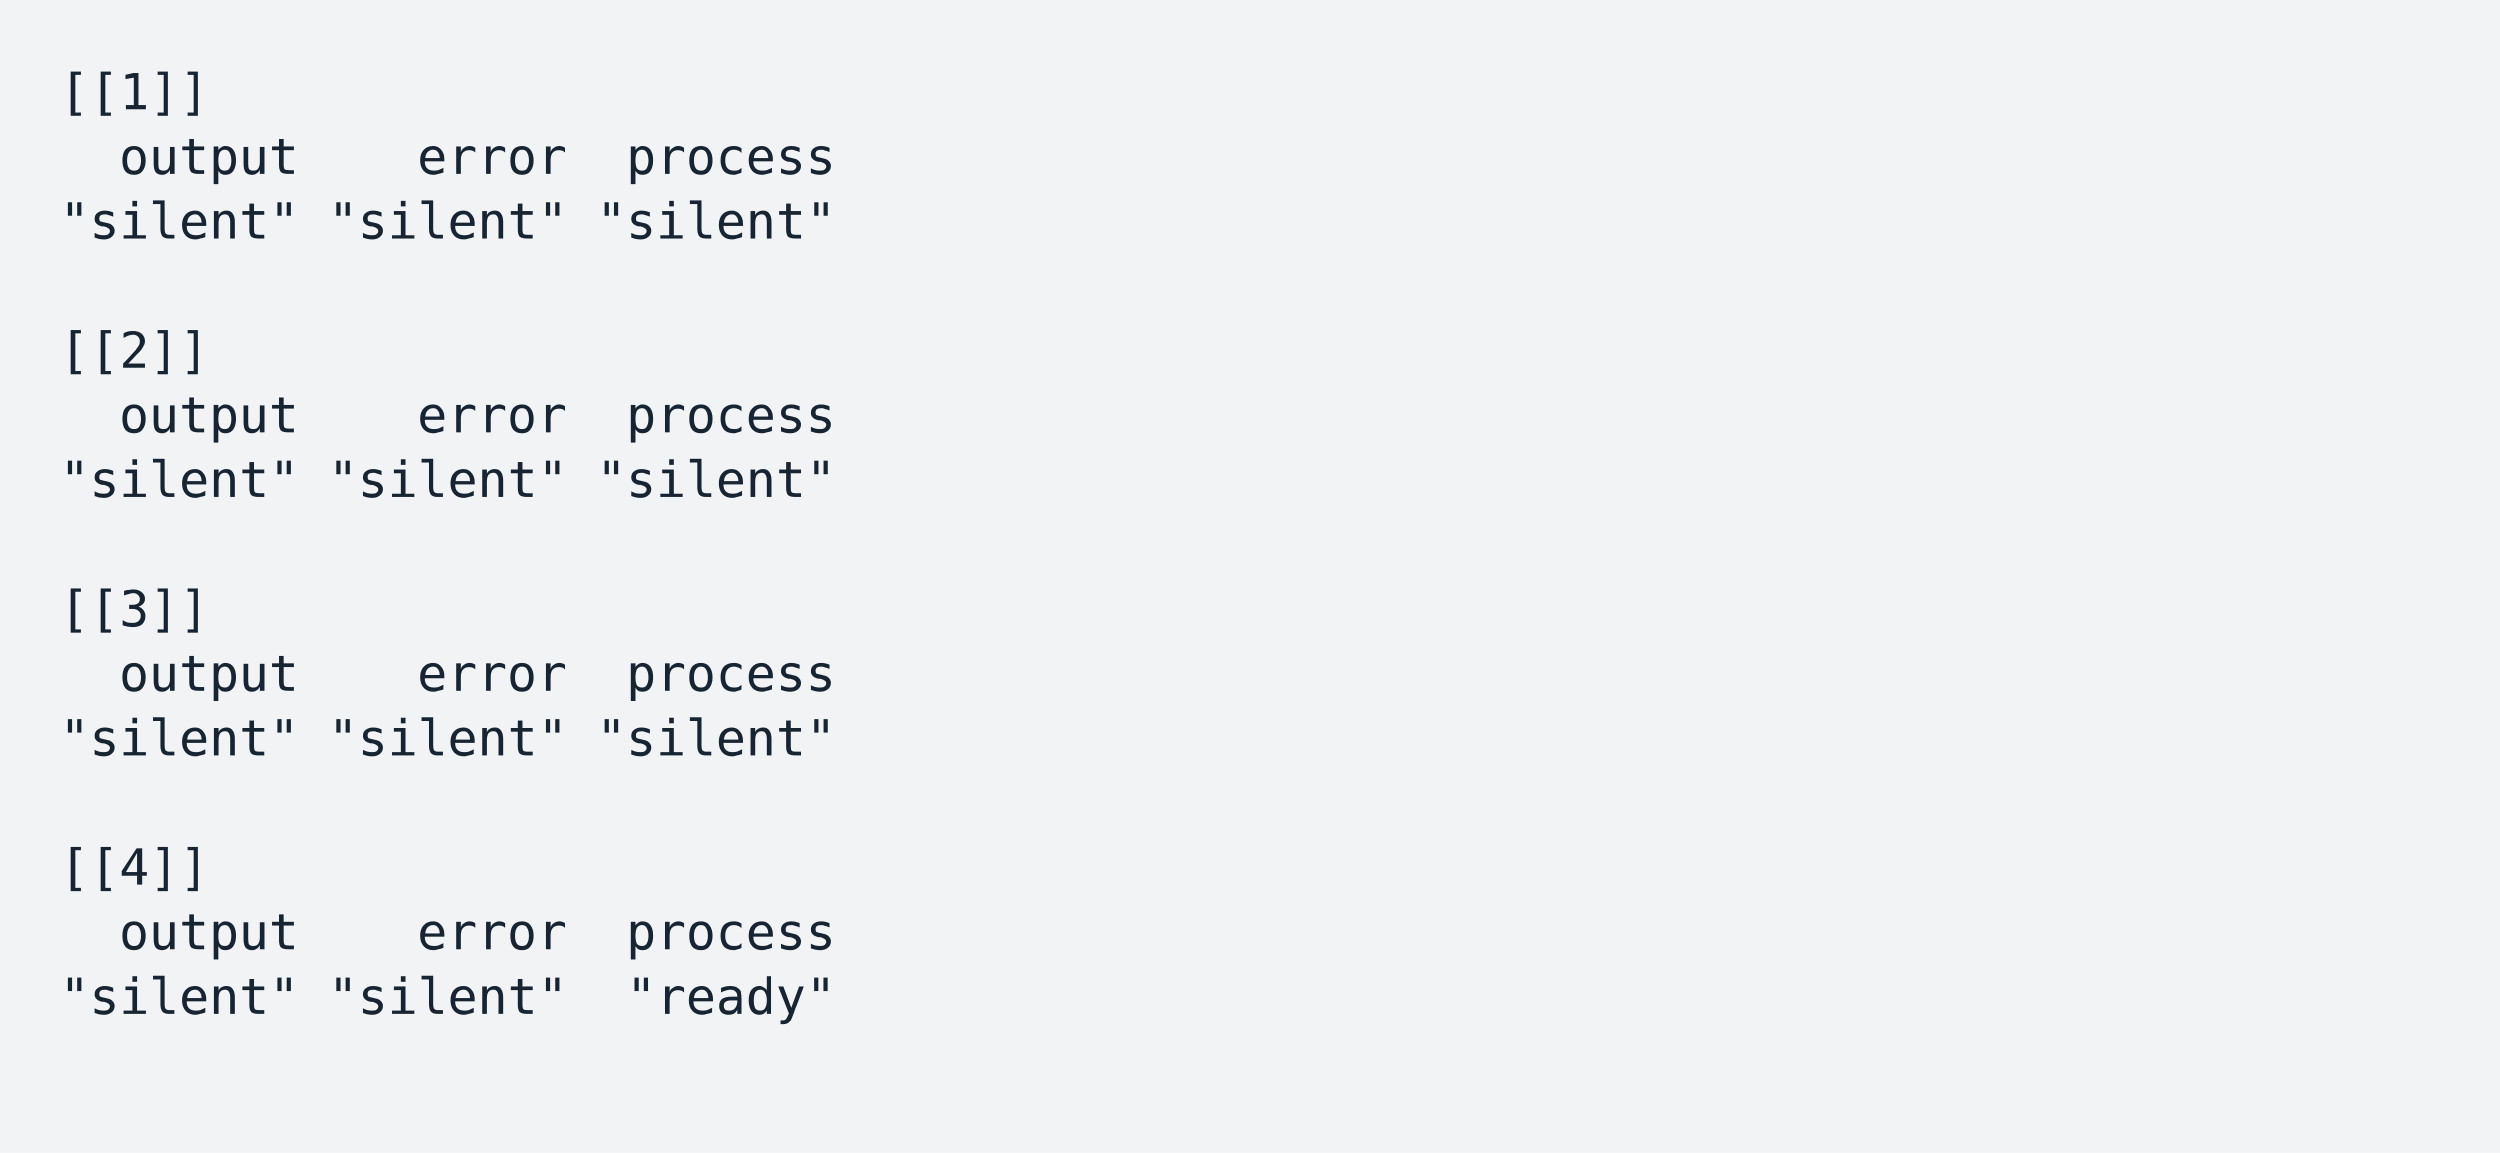
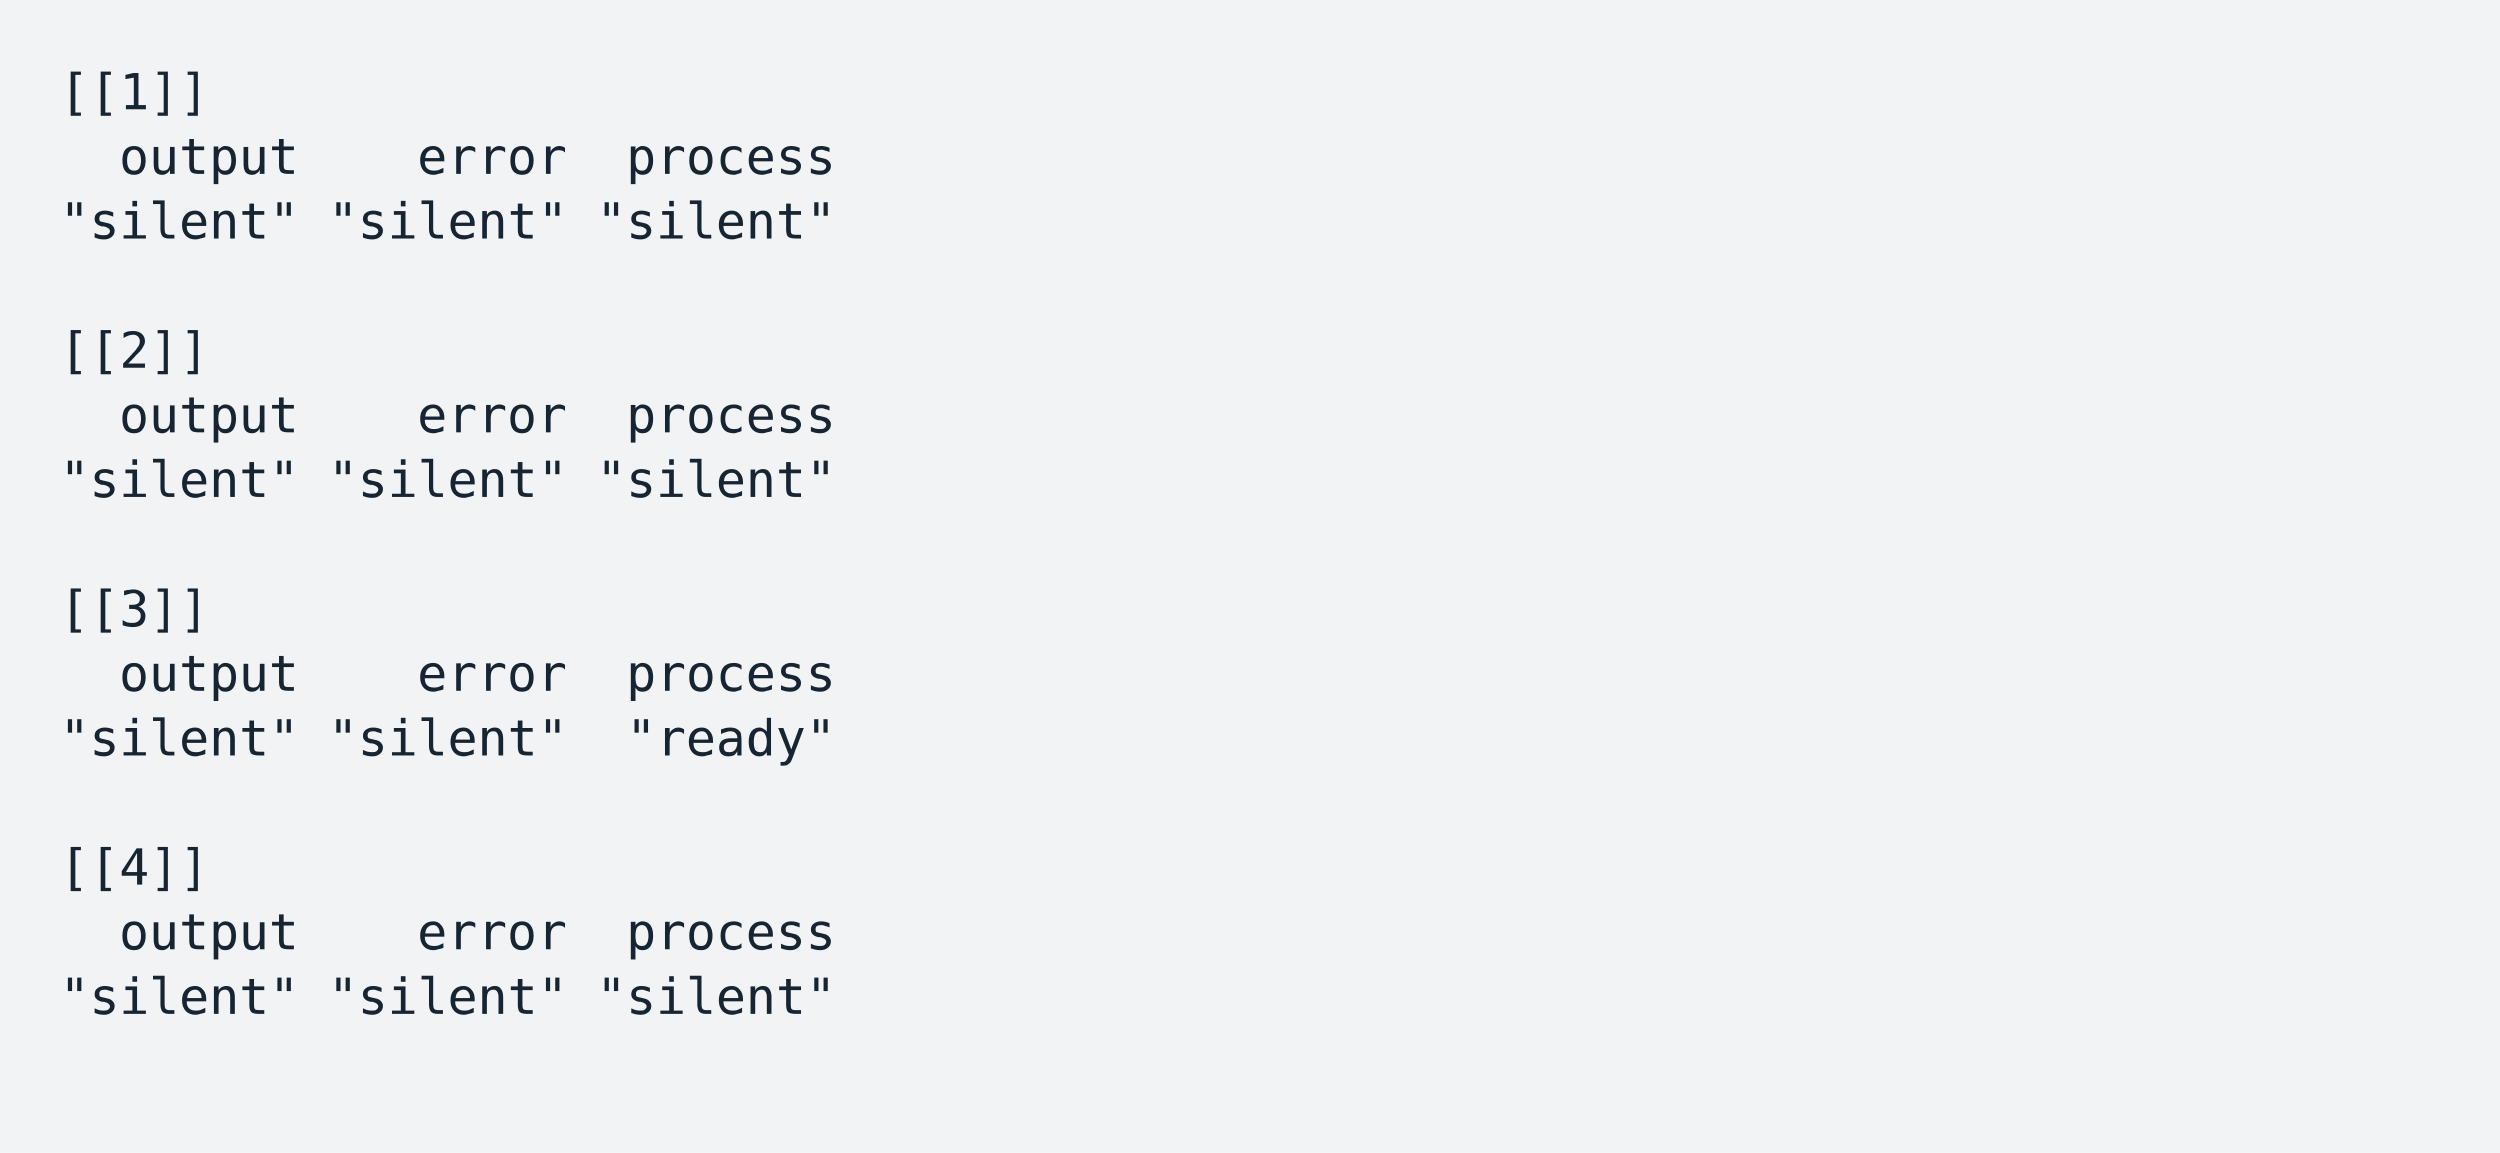
<svg xmlns="http://www.w3.org/2000/svg" xmlns:xlink="http://www.w3.org/1999/xlink" width="840" height="387.36">
  <rect width="840" height="387.36" rx="0" ry="0" class="a" />
  <svg height="347.36" viewBox="0 0 80 34.736" width="800" x="20" y="20">
    <style>.a{fill:rgb(241,243,245)}.b{font-family:'Fira Code',Monaco,Consolas,Menlo,'Bitstream Vera Sans Mono','Powerline Symbols',monospace}.c{fill:rgb(23,36,49);white-space:pre}.d{fill:transparent}</style>
    <g font-family="'Fira Code',Monaco,Consolas,Menlo,'Bitstream Vera Sans Mono','Powerline Symbols',monospace" font-size="1.67" class="b">
      <defs>
        <symbol id="1">
          <text x="2.004" y="1.67" class="c">output</text>
          <text x="12.024" y="1.67" class="c">error</text>
          <text x="19.038" y="1.67" class="c">process</text>
        </symbol>
        <symbol id="2">
          <text x="0" y="1.67" class="c">"silent"</text>
          <text x="9.018" y="1.67" class="c">"silent"</text>
          <text x="18.036" y="1.67" class="c">"silent"</text>
        </symbol>
        <symbol id="a">
          <rect height="16" width="80" x="0" y="0" class="d" />
        </symbol>
      </defs>
      <rect height="34.736" width="80" class="a" />
      <svg x="0" y="0" width="80">
        <svg x="0">
          <use xlink:href="#a" />
          <text x="0" y="1.67" class="c">[[1]]</text>
          <use xlink:href="#1" y="2.171" />
          <use xlink:href="#2" y="4.342" />
          <text x="0" y="10.354" class="c">[[2]]</text>
          <use xlink:href="#1" y="10.855" />
          <use xlink:href="#2" y="13.026" />
          <text x="0" y="19.038" class="c">[[3]]</text>
          <use xlink:href="#1" y="19.539" />
-           <use xlink:href="#2" y="21.71" />
+           <text x="0" y="23.38" class="c">"silent"</text>
+           <text x="9.018" y="23.38" class="c">"silent"</text>
+           <text x="19.038" y="23.38" class="c">"ready"</text>
          <text x="0" y="27.722" class="c">[[4]]</text>
          <use xlink:href="#1" y="28.223" />
-           <text x="0" y="32.064" class="c">"silent"</text>
-           <text x="9.018" y="32.064" class="c">"silent"</text>
-           <text x="19.038" y="32.064" class="c">"ready"</text>
+           <use xlink:href="#2" y="30.394" />
        </svg>
      </svg>
    </g>
  </svg>
</svg>
